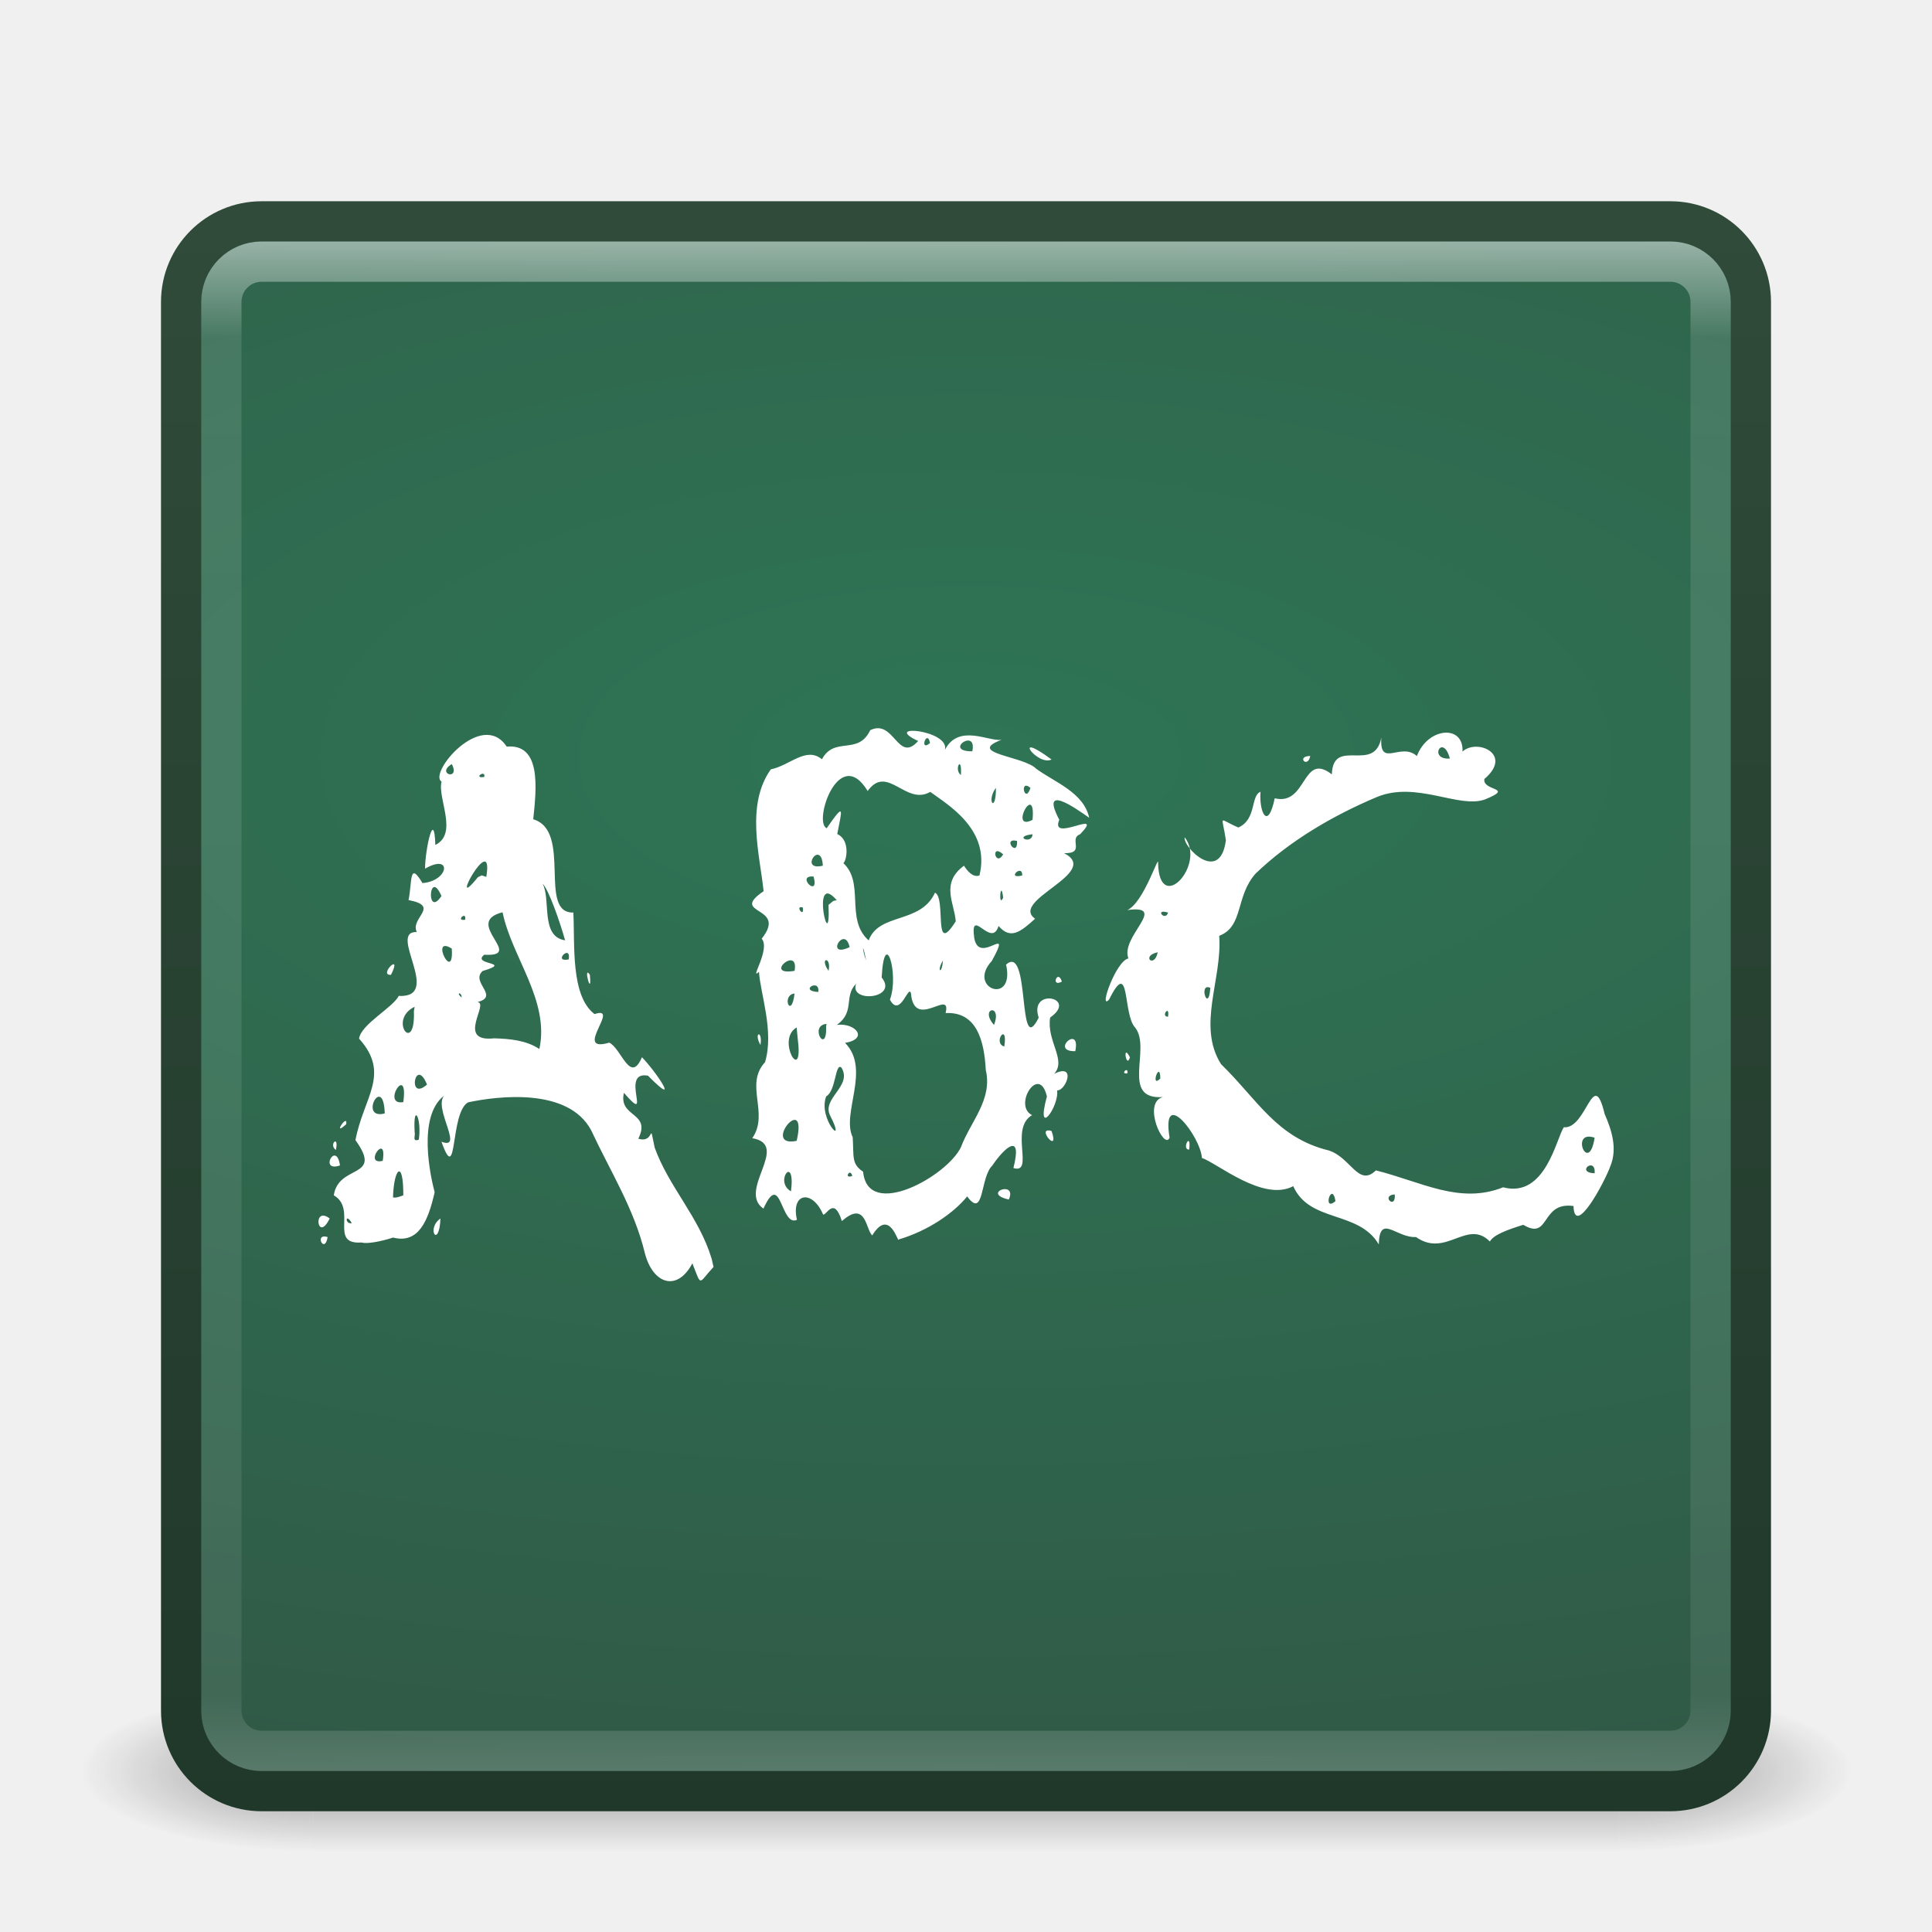
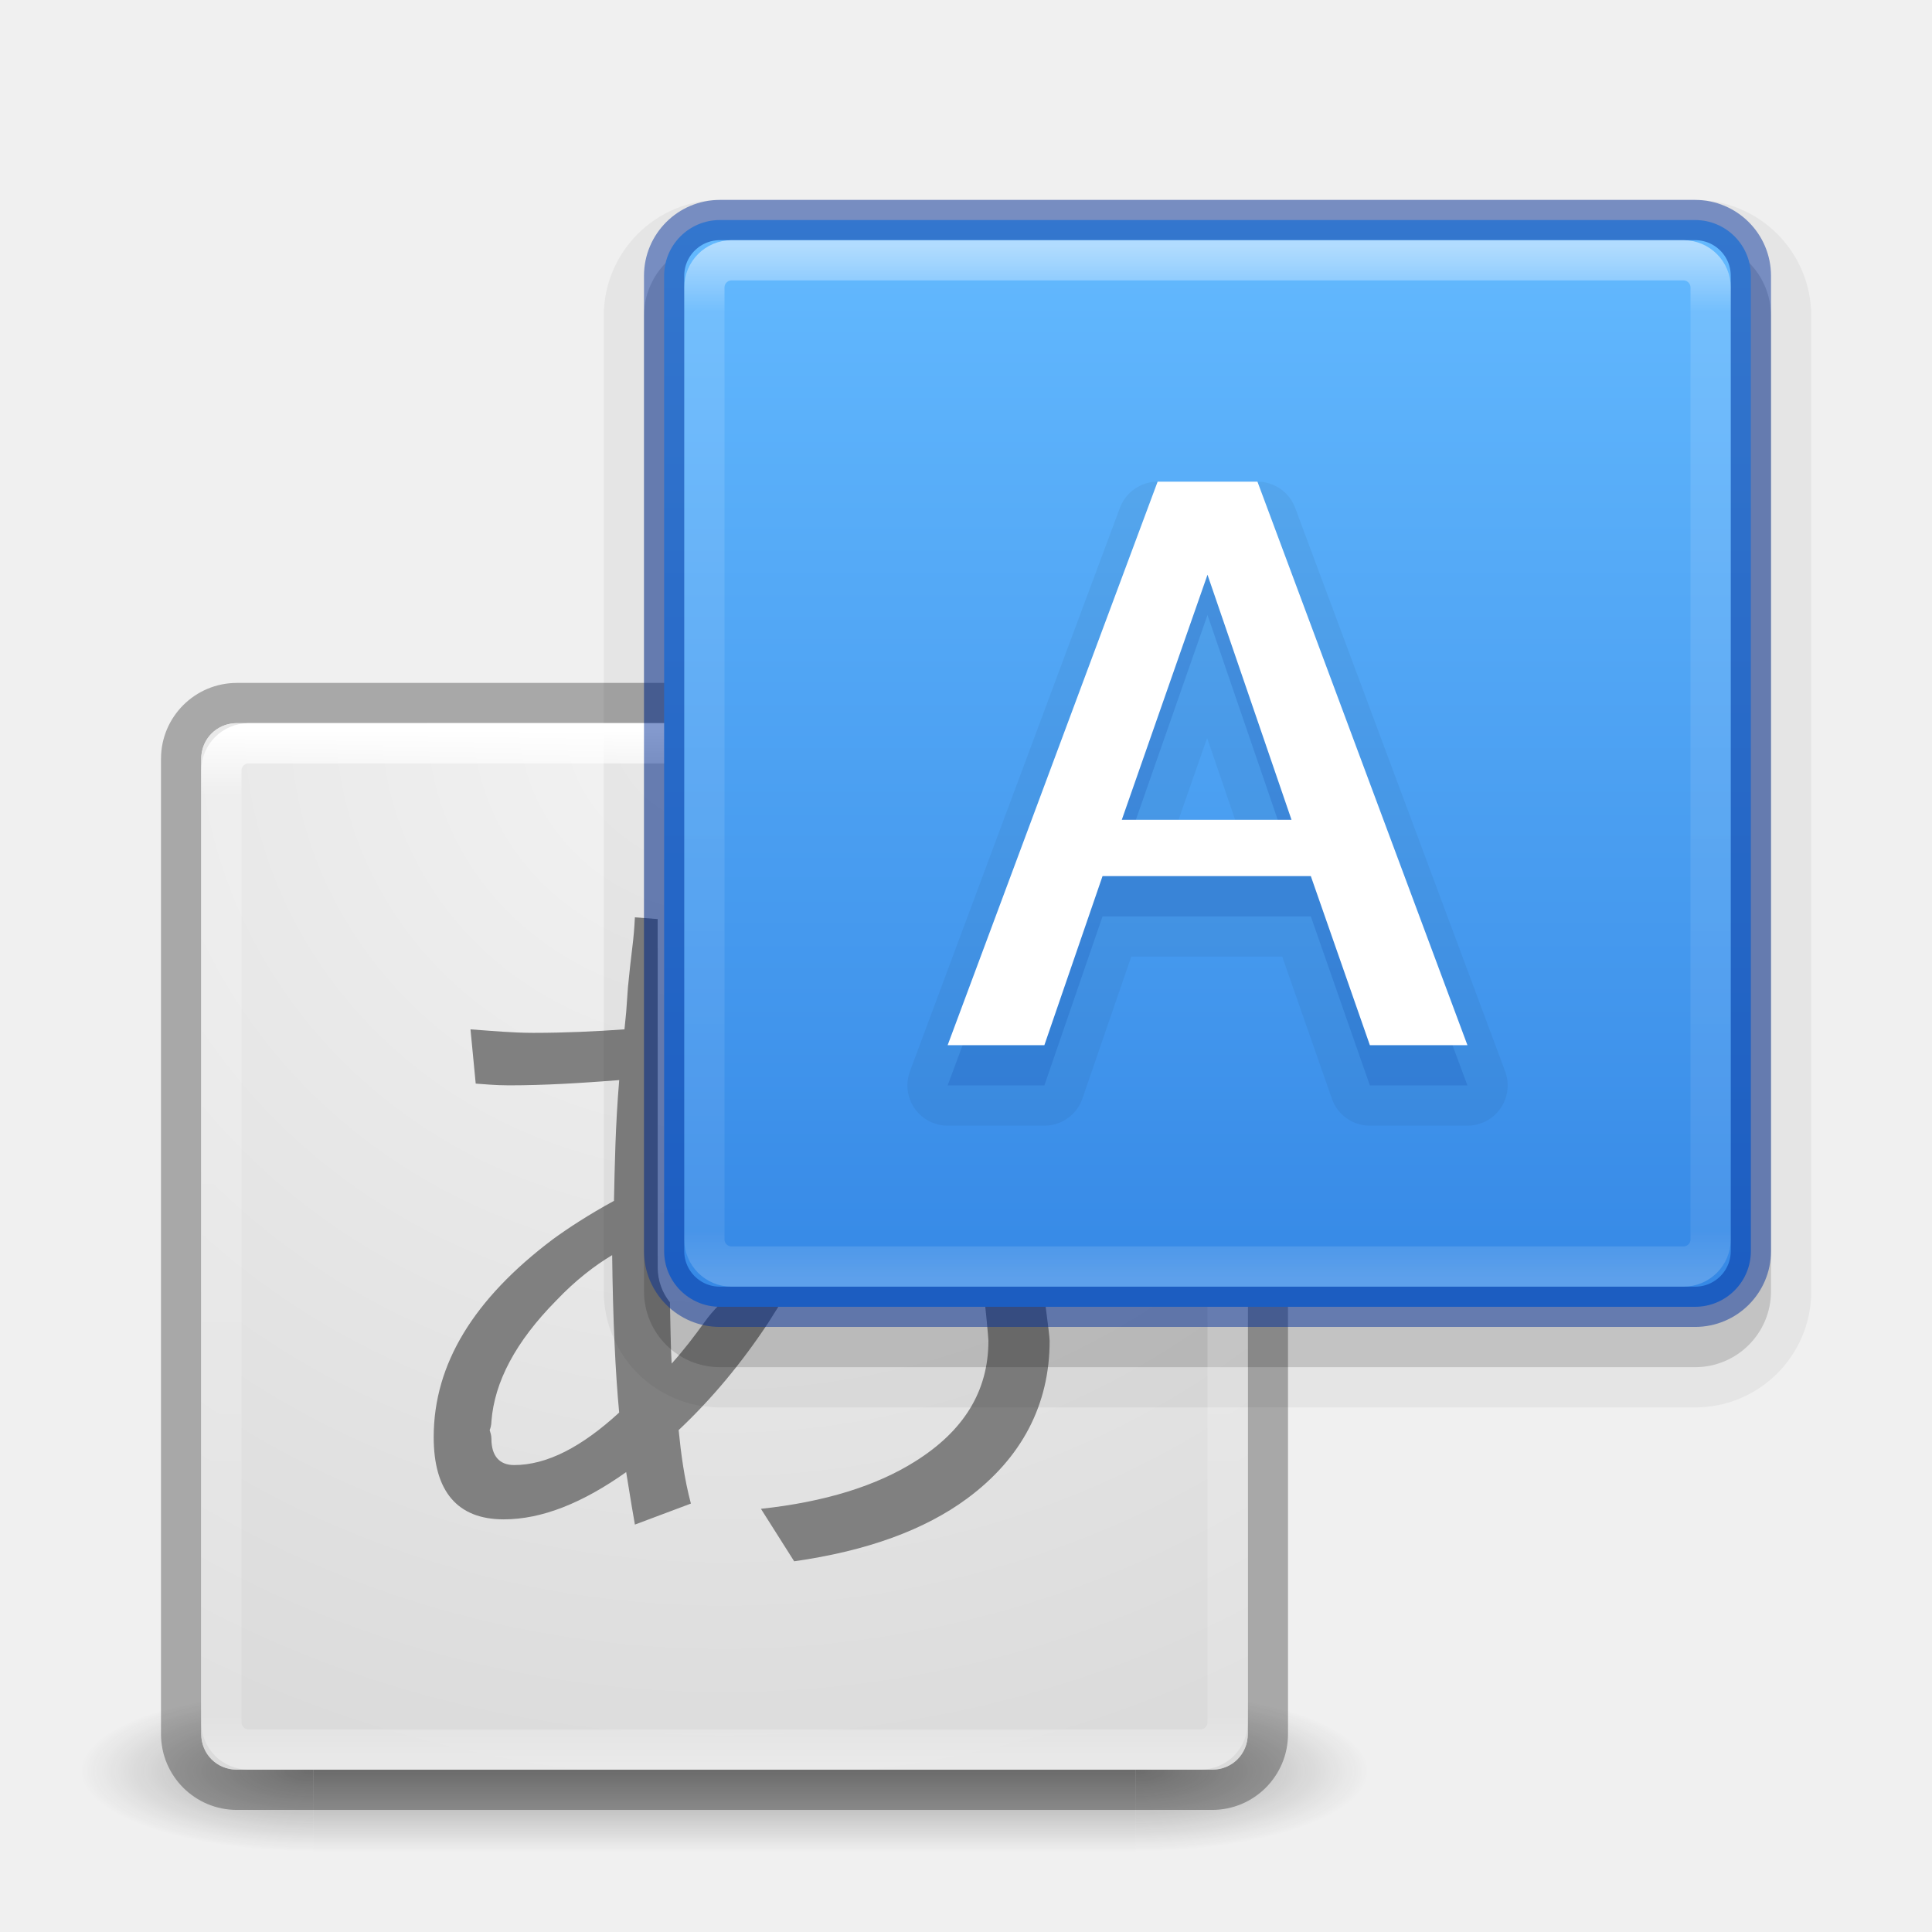
- <svg xmlns="http://www.w3.org/2000/svg" xmlns:xlink="http://www.w3.org/1999/xlink" version="1.1" width="48" height="48" id="svg3992">
-   <defs id="defs3994">
-     <linearGradient id="linearGradient3924-9">
-       <stop id="stop3926-2" style="stop-color:#ffffff;stop-opacity:1" offset="0" />
-       <stop id="stop3928-2" style="stop-color:#ffffff;stop-opacity:0.235" offset="0.063" />
-       <stop id="stop3930-6" style="stop-color:#ffffff;stop-opacity:0.157" offset="0.951" />
-       <stop id="stop3932-1" style="stop-color:#ffffff;stop-opacity:0.392" offset="1" />
+ <svg xmlns="http://www.w3.org/2000/svg" xmlns:xlink="http://www.w3.org/1999/xlink" version="1.1" width="48" height="48" id="svg4117">
+   <defs id="defs4119">
+     <linearGradient id="linearGradient913">
+       <stop style="stop-color:#64baff;stop-opacity:1" offset="0" id="stop909" />
+       <stop style="stop-color:#3689e6;stop-opacity:1" offset="1" id="stop911" />
    </linearGradient>
-     <linearGradient id="linearGradient2867-449-88-871-390-598-476-591-434-148-57-177-1">
-       <stop id="stop3752-9" style="stop-color:#2e7555;stop-opacity:1" offset="0" />
-       <stop id="stop3754-4" style="stop-color:#305b47;stop-opacity:1" offset="0.705" />
-       <stop id="stop3756-7" style="stop-color:#324d3c;stop-opacity:1" offset="1" />
+     <linearGradient id="linearGradient3924">
+       <stop id="stop3926" style="stop-color:#ffffff;stop-opacity:1" offset="0" />
+       <stop id="stop3928" style="stop-color:#ffffff;stop-opacity:0.235" offset="0.063" />
+       <stop id="stop3930" style="stop-color:#ffffff;stop-opacity:0.157" offset="0.951" />
+       <stop id="stop3932" style="stop-color:#ffffff;stop-opacity:0.392" offset="1" />
    </linearGradient>
-     <linearGradient id="linearGradient3707-319-631-407-324-84-4-00">
-       <stop id="stop3760-5-17-2" style="stop-color:#20382a;stop-opacity:1" offset="0" />
-       <stop id="stop3762-0-1-9" style="stop-color:#304b3a;stop-opacity:1" offset="1" />
-     </linearGradient>
-     <radialGradient cx="4.993" cy="43.5" r="2.5" fx="4.993" fy="43.5" id="radialGradient3013" xlink:href="#linearGradient3688-166-749" gradientUnits="userSpaceOnUse" gradientTransform="matrix(2.003784,0,0,1.4,27.98813,-17.4)" />
+     <radialGradient cx="4.993" cy="43.5" r="2.5" fx="4.993" fy="43.5" id="radialGradient2873-966-168" xlink:href="#linearGradient3688-166-749" gradientUnits="userSpaceOnUse" gradientTransform="matrix(2.003784,0,0,1.4,17.6245,-17.4)" />
    <linearGradient id="linearGradient3688-166-749">
      <stop id="stop2883" style="stop-color:#181818;stop-opacity:1" offset="0" />
      <stop id="stop2885" style="stop-color:#181818;stop-opacity:0" offset="1" />
    </linearGradient>
-     <radialGradient cx="4.993" cy="43.5" r="2.5" fx="4.993" fy="43.5" id="radialGradient3015" xlink:href="#linearGradient3688-464-309" gradientUnits="userSpaceOnUse" gradientTransform="matrix(2.003784,0,0,1.4,-20.01187,-104.4)" />
+     <radialGradient cx="4.993" cy="43.5" r="2.5" fx="4.993" fy="43.5" id="radialGradient2875-742-326" xlink:href="#linearGradient3688-464-309" gradientUnits="userSpaceOnUse" gradientTransform="matrix(2.003784,0,0,1.4,-20.01187,-104.4)" />
    <linearGradient id="linearGradient3688-464-309">
      <stop id="stop2889" style="stop-color:#181818;stop-opacity:1" offset="0" />
      <stop id="stop2891" style="stop-color:#181818;stop-opacity:0" offset="1" />
    </linearGradient>
+     <linearGradient x1="25.058" y1="47.028" x2="25.058" y2="39.999" id="linearGradient2877-634-617" xlink:href="#linearGradient3702-501-757" gradientUnits="userSpaceOnUse" gradientTransform="matrix(0.6298683,0,0,1,3.701317,0)" />
    <linearGradient id="linearGradient3702-501-757">
      <stop id="stop2895" style="stop-color:#181818;stop-opacity:0" offset="0" />
      <stop id="stop2897" style="stop-color:#181818;stop-opacity:1" offset="0.5" />
      <stop id="stop2899" style="stop-color:#181818;stop-opacity:0" offset="1" />
    </linearGradient>
-     <linearGradient x1="25.058" y1="47.028" x2="25.058" y2="39.999" id="linearGradient3990" xlink:href="#linearGradient3702-501-757" gradientUnits="userSpaceOnUse" />
-     <linearGradient xlink:href="#linearGradient3924-9" id="linearGradient3026" gradientUnits="userSpaceOnUse" gradientTransform="translate(3.7e-6,1.00001)" x1="24" y1="5" x2="24" y2="43" />
-     <radialGradient xlink:href="#linearGradient2867-449-88-871-390-598-476-591-434-148-57-177-1" id="radialGradient3029" gradientUnits="userSpaceOnUse" gradientTransform="matrix(3.941682,-6.5239132e-8,-3.8156188e-8,1.752315,-70.27667,29.21648)" cx="23.918" cy="-5.931" fx="23.918" fy="-5.931" r="20" />
-     <linearGradient xlink:href="#linearGradient3707-319-631-407-324-84-4-00" id="linearGradient3031" gradientUnits="userSpaceOnUse" gradientTransform="translate(1.2e-6,1)" x1="7.797" y1="44.293" x2="7.797" y2="4.241" />
+     <filter color-interpolation-filters="sRGB" id="filter3831" x="-0.076" y="-0.068" width="1.153" height="1.136">
+       <feGaussianBlur id="feGaussianBlur3833" stdDeviation="0.637" />
+     </filter>
+     <clipPath id="clipPath3823">
+       <path d="M 108.812,58 C 107.254,58 106,59.254 106,60.812 l 0,24.375 C 106,86.746 107.254,88 108.812,88 l 24.375,0 C 134.746,88 136,86.746 136,85.188 l 0,-24.375 C 136,59.254 134.746,58 133.188,58 l -24.375,0 z m 7.188,4.5 10,0 0,8.75 5,0 -10,13.75 -10,-13.75 5,0 0,-8.75 z" id="path3825" style="fill:#ffffff;fill-opacity:1;stroke:none" />
+     </clipPath>
+     <linearGradient x1="65.263" y1="64.205" x2="65.263" y2="50.069" id="linearGradient3812" xlink:href="#linearGradient5010" gradientUnits="userSpaceOnUse" gradientTransform="matrix(0.625,0,0,0.625,78.5,32.25)" />
+     <filter color-interpolation-filters="sRGB" id="filter3806" x="-0.096" y="-0.096" width="1.192" height="1.192">
+       <feGaussianBlur id="feGaussianBlur3808" stdDeviation="1.2" />
+     </filter>
+     <linearGradient x1="70" y1="54" x2="70" y2="75.095" id="linearGradient3788" xlink:href="#linearGradient3737" gradientUnits="userSpaceOnUse" gradientTransform="translate(0,4)" />
+     <linearGradient x1="56" y1="72" x2="88" y2="72" id="linearGradient3773" xlink:href="#linearGradient3778" gradientUnits="userSpaceOnUse" gradientTransform="matrix(0.9375,0,0,0.9375,-140.5,3.5)" />
+     <linearGradient x1="65.263" y1="64.205" x2="65.263" y2="50.069" id="linearGradient3832" xlink:href="#linearGradient3737" gradientUnits="userSpaceOnUse" gradientTransform="matrix(0.625,0,0,0.625,28.5,31.25)" />
+     <filter color-interpolation-filters="sRGB" id="filter3174" x="-0.048" y="-0.047" width="1.095" height="1.094">
+       <feGaussianBlur id="feGaussianBlur3176" stdDeviation="1.71" />
+     </filter>
+     <linearGradient id="linearGradient3737">
+       <stop id="stop3739" style="stop-color:#ffffff;stop-opacity:1" offset="0" />
+       <stop id="stop3741" style="stop-color:#ffffff;stop-opacity:0" offset="1" />
+     </linearGradient>
+     <linearGradient x1="45.448" y1="92.54" x2="45.448" y2="7.017" id="ButtonShadow" gradientUnits="userSpaceOnUse" gradientTransform="scale(1.005865,0.994169)">
+       <stop id="stop3750" style="stop-color:#000000;stop-opacity:1" offset="0" />
+       <stop id="stop3752" style="stop-color:#000000;stop-opacity:0.588" offset="1" />
+     </linearGradient>
+     <linearGradient id="linearGradient5010">
+       <stop id="stop5012" style="stop-color:#000000;stop-opacity:1" offset="0" />
+       <stop id="stop5014" style="stop-color:#000000;stop-opacity:0" offset="1" />
+     </linearGradient>
+     <linearGradient id="linearGradient3778">
+       <stop id="stop3780" style="stop-color:#499119;stop-opacity:1" offset="0" />
+       <stop id="stop3782" style="stop-color:#8fd625;stop-opacity:1" offset="1" />
+     </linearGradient>
+     <linearGradient id="linearGradient3600">
+       <stop id="stop3602" style="stop-color:#f4f4f4;stop-opacity:1" offset="0" />
+       <stop id="stop3604" style="stop-color:#dbdbdb;stop-opacity:1" offset="1" />
+     </linearGradient>
+     <linearGradient x1="24" y1="5" x2="24" y2="43" id="linearGradient3084" xlink:href="#linearGradient3924" gradientUnits="userSpaceOnUse" gradientTransform="matrix(0.6756757,0,0,0.6756757,1.783785,14.75123)" />
+     <radialGradient cx="7.496" cy="8.45" r="20" fx="7.496" fy="8.45" id="radialGradient3093" xlink:href="#linearGradient3600" gradientUnits="userSpaceOnUse" gradientTransform="matrix(0,1.342579,-1.420288,-3.6542929e-8,30.00118,7.807189)" />
+     <linearGradient xlink:href="#linearGradient3924" id="linearGradient3431" gradientUnits="userSpaceOnUse" gradientTransform="matrix(0.6756757,0,0,0.6756757,13.78378,2.75123)" x1="24" y1="5" x2="24" y2="43" />
+     <linearGradient xlink:href="#linearGradient913" id="linearGradient915" x1="35.393" y1="5.265" x2="35.393" y2="31.924" gradientUnits="userSpaceOnUse" />
  </defs>
-   <g style="opacity:0.4" id="g3712" transform="matrix(1.157895,0,0,0.5714286,-3.789484,19.14286)">
-     <rect style="fill:url(#radialGradient3013);fill-opacity:1;stroke:none" id="rect2801" y="40" x="38" height="7" width="5" />
-     <rect style="fill:url(#radialGradient3015);fill-opacity:1;stroke:none" id="rect3696" transform="scale(-1,-1)" y="-47" x="-10" height="7" width="5" />
-     <rect style="fill:url(#linearGradient3990);fill-opacity:1;stroke:none" id="rect3700" y="40" x="10" height="7" width="28" />
+   <g transform="matrix(1.1,0,0,0.4444449,-2.400002,25.11107)" id="g2036" style="display:inline">
+     <g transform="matrix(1.052632,0,0,1.285713,-1.263158,-13.42854)" id="g3712" style="opacity:0.4">
+       <rect width="5" height="7" x="27.636" y="40" id="rect2801" style="fill:url(#radialGradient2873-966-168);fill-opacity:1;stroke:none" />
+       <rect width="5" height="7" x="-10" y="-47" transform="scale(-1,-1)" id="rect3696" style="fill:url(#radialGradient2875-742-326);fill-opacity:1;stroke:none" />
+       <rect width="17.636" height="7" x="10" y="40" id="rect3700" style="fill:url(#linearGradient2877-634-617);fill-opacity:1;stroke:none" />
+     </g>
  </g>
-   <rect style="color:#000000;fill:url(#radialGradient3029);fill-opacity:1;fill-rule:nonzero;stroke:url(#linearGradient3031);stroke-width:1;stroke-linecap:round;stroke-linejoin:round;stroke-miterlimit:4;stroke-opacity:1;stroke-dasharray:none;stroke-dashoffset:0;marker:none;visibility:visible;display:inline;overflow:visible;enable-background:accumulate" id="rect5505-21" y="5.5" x="4.5" ry="2" rx="2" height="39" width="39" />
-   <rect style="opacity:0.5;fill:none;stroke:url(#linearGradient3026);stroke-width:1;stroke-linecap:round;stroke-linejoin:round;stroke-miterlimit:4;stroke-opacity:1;stroke-dasharray:none;stroke-dashoffset:0" id="rect6741-1" y="6.5" x="5.5" ry="1" rx="1" height="37" width="37" />
-   <path style="font-size:16px;font-style:normal;font-variant:normal;font-weight:bold;font-stretch:normal;line-height:100%;letter-spacing:0px;word-spacing:0px;fill:#ffffff;fill-opacity:1;stroke:none;font-family:Eraser;-inkscape-font-specification:Eraser Bold" d="m 9.714,24.219 c -0.331,0.024 0.303,-0.602 0,0 z m 4.941,0 c 0.059,0.616 -0.182,-0.273 0,0 z m 3.072,7.258 c -0.386,0.417 -0.289,0.508 -0.525,-0.09 -0.376,0.712 -0.976,0.52 -1.178,-0.243 -0.268,-1.112 -0.849,-2.019 -1.337,-3.063 -0.568,-1.064 -2.306,-0.853 -3.057,-0.694 -0.458,0.254 -0.255,2.124 -0.662,0.979 0.631,0.24 -0.373,-1.045 0.179,-1.216 -0.755,0.389 -0.518,1.828 -0.348,2.47 -0.162,0.716 -0.402,1.288 -1.034,1.127 -0.305,0.1 -0.653,0.163 -0.781,0.122 -0.823,0.06 -0.102,-0.83 -0.691,-1.172 0.116,-0.788 1.241,-0.398 0.538,-1.37 0.198,-1.064 0.884,-1.641 0.09,-2.522 0.046,-0.356 0.839,-0.77 0.986,-1.062 1.106,0.054 -0.292,-1.613 0.448,-1.587 -0.174,-0.352 0.6,-0.641 -0.205,-0.794 0.094,-0.455 0.011,-0.983 0.346,-0.422 0.66,-0.052 0.744,-0.75 0.064,-0.358 0.002,-0.47 0.227,-1.525 0.256,-0.589 0.576,-0.288 0.048,-1.154 0.154,-1.574 -0.336,-0.206 0.998,-1.805 1.619,-0.87 0.858,-0.075 0.743,1.016 0.659,1.805 0.978,0.291 0.108,2.34 0.997,2.318 0.04,0.786 -0.074,2.067 0.526,2.523 0.671,-0.226 -0.56,0.982 0.365,0.709 0.302,0.139 0.52,1.048 0.813,0.363 0.351,0.358 0.988,1.308 0.15,0.458 -0.724,-0.134 0.147,1.288 -0.598,0.426 -0.142,0.621 0.688,0.47 0.358,1.139 0.425,0.136 0.256,-0.505 0.405,0.218 0.354,0.986 1.101,1.72 1.416,2.762 l 0.048,0.208 z m -9.126,-3.546 c -0.368,0.342 0.047,-0.296 0,0 z m -0.256,0.64 c -0.192,-0.134 0.086,-0.401 0,0 z m 0.102,0.384 c -0.533,0.183 -0.093,-0.635 0,0 z m -0.256,1.318 c -0.308,0.63 -0.431,-0.332 0,0 z m 2.752,0 c -0.033,0.772 -0.369,0.257 0,0 z m -2.803,0.461 c -0.073,0.444 -0.347,-0.108 0,0 z m 3.085,-11.75 c -0.407,0.242 0.22,0.425 0,0 z m 0.806,0.32 c 0.043,-0.2 -0.296,0.043 0,0 z m 0.051,2.483 c 0.201,-1.232 -1.004,0.993 -0.208,0.006 l 0.093,-0.045 0.115,0.038 z m -1.114,0.474 c -0.314,-0.717 -0.383,0.577 0,0 z m 3.072,1.101 c -0.129,-0.458 -0.408,-1.264 -0.56,-1.408 0.215,0.394 -0.063,1.314 0.56,1.408 z m -2.483,-0.512 c 0.037,-0.238 -0.254,0.045 0,0 z m -0.333,0.717 c -0.56,-0.351 0.061,0.889 0,0 z m 2.906,0.269 c 0.065,-0.4 -0.415,0.085 0,0 z m -0.73,2.227 c 0.262,-1.204 -0.687,-2.284 -0.914,-3.398 -1.009,0.253 0.588,1.114 -0.455,1.055 -0.33,0.262 0.742,0.173 -0.038,0.403 -0.319,0.278 0.436,0.629 -0.134,0.774 0.312,0.017 -0.545,1.004 0.416,0.9 0.387,0.011 0.793,0.046 1.126,0.265 z m -1.933,-1.28 c 0.015,-0.133 -0.158,-0.141 0,0 z m -1.165,0.23 c -0.674,0.324 0.022,1.221 -0.019,0.109 l 0.019,-0.109 z m 0.307,1.933 c -0.292,-0.724 -0.502,0.441 0,0 z m -0.589,0.435 c 0.135,-0.994 -0.559,0.101 0,0 z m -0.461,0.282 c -0.032,-1.016 -0.662,0.173 0,0 z m 1.664,0.269 c 0,-0.128 0,-0.083 0,0 z m -0.819,0.384 c 0.081,-0.522 -0.146,-0.964 -0.102,-0.188 0.026,0.091 -0.073,0.244 0.102,0.188 z m -0.896,0.525 c 0.121,-0.738 -0.497,0.117 0,0 z m 0.512,0.858 c 0.005,-0.912 -0.237,-0.681 -0.256,0.051 0.092,0.016 0.172,-0.026 0.256,-0.051 z m -1.28,0.691 c -0.156,-0.278 -0.18,0.032 0,0 z m 17.386,-11.52 c -0.356,0.175 -1.023,-0.757 0,0 z m 0.256,5.517 c -0.286,0.16 -0.105,-0.329 0,0 z m 0.678,-4.07 c -0.338,-0.238 -1.229,-0.873 -0.742,0.051 -0.251,0.593 1.154,-0.306 0.518,0.358 -0.299,0.111 0.149,0.482 -0.399,0.471 0.945,0.485 -1.369,1.17 -0.72,1.629 -0.365,0.328 -0.608,0.526 -0.909,0.179 -0.173,0.582 -0.718,-0.521 -0.602,0.307 0.129,0.687 0.975,-0.417 0.435,0.563 -0.631,0.682 0.583,1.118 0.355,0.09 0.612,-0.546 0.275,2.398 0.81,1.318 -0.253,-0.756 0.995,-0.502 0.285,-0.003 -0.096,0.58 0.415,1.058 0.099,1.398 0.568,-0.278 0.284,0.431 0.074,0.412 0.054,0.405 -0.544,1.22 -0.254,0.151 -0.191,-0.822 -0.849,0.227 -0.369,0.464 -0.571,0.332 0.069,1.474 -0.463,1.315 0.231,-0.916 -0.223,-0.509 -0.527,-0.059 -0.302,0.29 -0.195,1.345 -0.622,0.763 -0.325,0.404 -0.959,0.851 -1.703,1.071 -0.002,0.128 -0.222,-0.813 -0.655,-0.102 -0.162,-0.134 -0.151,-0.89 -0.755,-0.355 -0.196,-0.634 -0.383,-0.132 -0.466,-0.163 -0.266,-0.628 -0.806,-0.546 -0.65,0.131 -0.408,0.187 -0.391,-1.258 -0.832,-0.278 -0.659,-0.45 0.684,-1.584 -0.278,-1.75 0.429,-0.621 -0.202,-1.327 0.317,-1.888 0.232,-0.77 -0.122,-1.721 -0.15,-2.246 -0.253,0.236 0.294,-0.564 0.067,-0.822 0.662,-0.834 -0.832,-0.581 0.048,-1.181 -0.094,-0.893 -0.451,-2.142 0.179,-3.027 0.473,-0.095 0.876,-0.575 1.27,-0.25 0.313,-0.583 0.895,-0.084 1.2,-0.723 0.596,-0.291 0.683,0.839 1.19,0.269 -0.933,-0.436 0.789,-0.275 0.666,0.218 0.343,-0.661 1.104,-0.191 1.41,-0.249 -0.909,0.34 0.559,0.404 0.859,0.722 0.462,0.336 1.18,0.59 1.315,1.217 z m -8.166,5.645 c -0.182,-0.315 0.058,-0.387 0,0 z m 7.821,0.154 c -0.643,0.015 0.144,-0.688 0,0 z m -0.589,1.984 c 0.214,0.618 -0.416,-0.128 0,0 z m -1.062,1.702 c -0.702,-0.156 0.221,-0.495 0,0 z m -1.958,-11.341 c -0.072,-0.371 -0.28,0.237 0,0 z m 1.05,0.205 c 0.131,-0.605 -0.739,0.005 0,0 z m -0.282,0.589 c 0.032,-0.533 -0.186,-0.13 0,0 z m 1.728,0.32 c -0.289,-0.241 -0.138,0.425 0,0 z m -0.858,0 c -0.25,0.324 0.003,0.657 0,0 z m 0.909,0.794 c 0.09,-0.985 -0.602,0.311 0,0 z m 0,0.358 c -0.502,0.053 -0.011,0.268 0,0 z m -0.384,0.166 c -0.384,-0.093 0.02,0.437 0,0 z m -0.346,0.333 c -0.321,-0.289 -0.194,0.333 0,0 z m -0.589,0.525 c 0.284,-1.152 -0.806,-1.768 -1.222,-2.077 -0.608,0.353 -1.067,-0.702 -1.555,-0.022 -0.714,-1.171 -1.361,0.781 -1.018,0.925 0.468,-0.675 0.376,-0.457 0.262,0.144 0.416,0.194 0.157,0.957 0.09,0.672 0.637,0.482 0.079,1.434 0.691,1.971 0.255,-0.695 1.292,-0.402 1.648,-1.186 0.288,0.134 -0.062,1.626 0.515,0.712 -0.029,-0.444 -0.388,-0.947 0.205,-1.382 0.073,0.114 0.213,0.303 0.384,0.243 z m -3.891,-0.243 c -0.036,-0.681 -0.609,0.147 0,0 z m 4.954,0.243 c 0.009,-0.308 -0.412,0.105 0,0 z m -5.184,0.026 c -0.461,-0.039 0.156,0.563 0,0 z m 4.71,0.525 c -0.06,-0.506 -0.127,0.286 0,0 z m -4.134,0.064 c -0.669,-0.78 -0.144,1.498 -0.205,0.115 l 0.122,-0.099 0.083,-0.016 z m -0.845,0.179 c -0.214,-0.06 0.051,0.286 0,0 z m 1.165,0.986 c -0.129,-0.572 -0.628,0.298 0,0 z m 0.41,0.333 c -0.107,-0.544 -0.094,-0.238 0,0 z m -0.934,0.256 c 0.08,-0.365 -0.241,-0.343 0,0 z m 2.842,-0.256 c -0.163,0.262 -0.028,0.375 0,0 z m -3.686,0.256 c 0.118,-0.651 -0.801,0.139 0,0 z m 0.589,0.525 c 0.047,-0.357 -0.502,-0.023 0,0 z m -0.589,0.038 c -0.343,0.039 -0.08,0.671 0,0 z m 4.954,0.781 c 0.216,-0.54 -0.374,-0.428 0,0 z m -4.16,-0.026 c -0.449,0.041 0.016,0.799 -0.01,0.063 l 0.01,-0.063 z m 4.416,0.563 c 0.1,-0.636 -0.302,-0.093 0,0 z m -5.158,-0.474 c -0.524,0.297 0.173,1.448 0.029,0.307 l -0.015,-0.154 -0.014,-0.154 z m 4.698,1.05 c -0.038,-0.703 -0.215,-1.447 -0.998,-1.408 0.156,-0.635 -0.782,0.454 -0.861,-0.493 -0.065,-0.228 -0.267,0.632 -0.522,0.16 0.237,-0.636 -0.138,-1.838 -0.205,-0.55 0.427,0.53 -0.818,0.641 -0.635,0.155 -0.316,0.316 -0.017,0.694 -0.479,1.022 0.45,-0.06 0.809,0.34 0.205,0.448 0.646,0.653 -0.099,1.757 0.189,2.342 0.031,0.496 -0.034,0.662 0.259,0.858 0.114,1.211 2.091,0.111 2.432,-0.614 0.238,-0.636 0.792,-1.179 0.614,-1.92 z m -3.584,-0.051 c -0.159,-0.145 -0.132,0.575 -0.381,0.714 -0.214,0.563 0.531,1.318 0.099,0.477 -0.219,-0.429 0.559,-0.731 0.282,-1.19 z m -1.114,1.818 c 0.291,-1.259 -0.899,0.183 0,0 z m 1.382,0.87 c -0.057,-0.217 -0.221,0.094 0,0 z m -1.523,0.384 c 0.118,-0.95 -0.433,-0.244 0,0 z m 12.901,-10.816 c -0.063,0.327 -0.362,0.004 0,0 z m 7.462,10.176 c -0.149,0.418 -0.896,1.803 -0.922,1.005 -0.827,-0.115 -0.574,0.869 -1.248,0.467 -0.422,0.132 -0.733,0.249 -0.83,0.414 -0.567,-0.568 -1.088,0.415 -1.835,-0.11 -0.496,0.026 -0.902,-0.595 -0.925,0.182 -0.5,-0.849 -1.718,-0.529 -2.125,-1.446 -0.745,0.398 -1.888,-0.573 -2.269,-0.701 -0.034,-0.539 -1.015,-1.794 -0.803,-0.502 -0.136,0.323 -0.692,-0.87 -0.166,-1.011 -1.07,0.074 -0.276,-1.211 -0.691,-1.728 -0.312,-0.334 -0.115,-1.766 -0.646,-0.694 -0.272,0.291 0.175,-0.97 0.48,-1.021 -0.211,-0.542 1.014,-1.341 -0.026,-1.203 0.414,-0.186 0.788,-1.429 0.763,-1.166 0.03,1.306 1.199,0.039 0.661,-0.642 -0.053,0.234 0.877,1.185 1.024,0.074 -0.096,-0.66 -0.207,-0.535 0.31,-0.317 0.459,-0.203 0.299,-0.795 0.551,-0.887 -0.042,0.491 0.18,0.988 0.352,0.161 0.809,0.197 0.676,-1.173 1.419,-0.594 0.032,-0.947 1.061,-0.004 1.23,-0.916 -0.053,0.778 0.483,0.1 0.883,0.461 0.273,-0.721 1.17,-0.786 1.133,-0.112 0.366,-0.332 1.267,0.069 0.544,0.682 -0.054,0.309 0.769,0.201 0.019,0.506 -0.644,0.241 -1.709,-0.468 -2.693,-0.057 -1.078,0.455 -2.154,1.079 -3.008,1.899 -0.508,0.565 -0.294,1.315 -0.906,1.548 0.08,1.076 -0.559,2.232 0.046,3.189 0.904,0.879 1.378,1.826 2.676,2.144 0.547,0.173 0.738,0.918 1.171,0.495 1.147,0.289 2.082,0.849 3.161,0.42 1.055,0.28 1.323,-1.23 1.508,-1.491 0.573,0.046 0.727,-1.528 1.014,-0.33 0.176,0.401 0.318,0.853 0.147,1.284 z m -11.942,-2.688 c -0.093,0.307 -0.191,-0.382 0,0 z m -0.064,0.397 c -0.197,0.033 0.033,-0.197 0,0 z m 1.536,1.894 c -0.205,0.008 0.058,-0.484 0,0 z m 6.477,-9.715 c -0.176,-0.647 -0.55,0.038 0,0 z m -7.002,3.827 c -0.351,-0.109 -0.068,0.234 0,0 z m -0.256,0.986 c -0.426,0.086 -0.088,0.419 0,0 z m 1.306,0.883 c -0.308,-0.139 -0.042,0.661 0,0 z m -1.05,0.717 c 0.048,-0.325 -0.195,0.006 0,0 z m -0.192,1.536 c -0.006,-0.482 -0.263,0.264 0,0 z m 10.79,1.472 c -0.627,-0.219 -0.148,0.946 0,0 z m 0,0.883 c 0.034,-0.431 -0.492,-0.021 0,0 z m -4.966,0.525 c -0.363,0.024 0.033,0.401 0,0 z m -1.472,0.166 c -0.09,-0.521 -0.337,0.29 0,0 z" id="text4230" />
+   <rect style="color:#000000;display:inline;overflow:visible;visibility:visible;fill:none;fill-opacity:1;fill-rule:nonzero;stroke:#000000;stroke-width:1;stroke-linecap:round;stroke-linejoin:round;stroke-miterlimit:4;stroke-dasharray:none;stroke-dashoffset:0;stroke-opacity:1;marker:none;enable-background:accumulate;opacity:0.3" id="rect4239" y="17.467" x="4.5" ry="1.385" rx="1.385" height="27" width="27" />
+   <path style="color:#000000;display:inline;overflow:visible;visibility:visible;fill:url(#radialGradient3093);fill-opacity:1;fill-rule:nonzero;stroke:none;stroke-width:1;stroke-linecap:round;stroke-linejoin:round;stroke-miterlimit:4;stroke-dasharray:none;stroke-dashoffset:0;stroke-opacity:1;marker:none;enable-background:accumulate" d="M 5.885 17.967 C 5.386 17.967 5 18.353 5 18.852 L 5 43.082 C 5 43.581 5.386 43.967 5.885 43.967 L 30.115 43.967 C 30.614 43.967 31 43.581 31 43.082 L 31 18.852 C 31 18.353 30.614 17.967 30.115 17.967 L 5.885 17.967 z " id="rect5505-21" />
+   <path style="font-style:normal;font-variant:normal;font-weight:600;font-stretch:normal;font-size:13.951px;line-height:125%;font-family:'Open Sans';-inkscape-font-specification:'Open Sans Semi-Bold';text-align:start;letter-spacing:0px;word-spacing:0px;writing-mode:lr-tb;text-anchor:start;fill:#808080;fill-opacity:1;stroke:none" d="m 15.774,22.791 c -0.006,0.076 -0.012,0.275 -0.043,0.565 -0.057,0.461 -0.099,0.852 -0.13,1.174 l -0.043,0.609 -0.043,0.435 c -0.714,0.051 -1.484,0.087 -2.261,0.087 -0.518,1.3e-5 -1.034,-0.049 -1.565,-0.087 l 0.13,1.348 c 0.202,0.013 0.485,0.043 0.826,0.043 0.878,1.2e-5 1.772,-0.055 2.739,-0.13 -0.095,1.131 -0.111,2.134 -0.13,3 -0.638,0.348 -1.149,0.685 -1.522,0.957 -1.952,1.472 -2.957,3.087 -2.957,4.913 -10e-7,1.346 0.589,2.043 1.739,2.043 0.954,0 1.963,-0.409 3.043,-1.174 0.107,0.676 0.186,1.127 0.217,1.304 l 1.391,-0.522 c -0.164,-0.619 -0.247,-1.245 -0.304,-1.826 0.829,-0.78 1.56,-1.662 2.217,-2.652 l 1.541,-2.444 c 0.042,-0.067 -2.374,1.353 -3.106,2.401 -0.263,0.365 -0.53,0.714 -0.826,1.043 -0.025,-0.375 -0.029,-1.032 -0.043,-1.522 -0.191,-0.238 -0.304,-0.539 -0.304,-0.87 l 0,-8.652 z m -0.565,8.391 c 0.019,1.605 0.079,2.902 0.174,3.913 -0.929,0.853 -1.794,1.304 -2.609,1.304 -0.373,1e-6 -0.565,-0.235 -0.565,-0.652 -3e-6,-0.088 -0.025,-0.154 -0.043,-0.217 0.019,-0.044 0.043,-0.129 0.043,-0.217 0.076,-0.979 0.598,-1.976 1.609,-3 0.474,-0.499 0.949,-0.865 1.391,-1.13 z m 9.153,0.534 c -0.085,-1.322 0.195,1.444 0.195,1.596 -1.5e-5,1.251 -0.613,2.242 -1.826,3 -0.954,0.6 -2.228,1.003 -3.826,1.174 l 0.826,1.304 c 1.826,-0.259 3.255,-0.788 4.304,-1.565 1.346,-0.998 2.043,-2.321 2.043,-3.913 -3e-6,-0.151 -0.183,-1.452 -0.195,-1.596 z" id="text4533-9" />
+   <rect style="color:#000000;display:inline;overflow:visible;visibility:visible;fill:#000000;fill-opacity:1;fill-rule:nonzero;stroke:#000000;stroke-width:3;stroke-linecap:round;stroke-linejoin:round;stroke-miterlimit:4;stroke-dasharray:none;stroke-dashoffset:0;stroke-opacity:1;marker:none;enable-background:accumulate;opacity:0.05" id="rect4287" y="6.467" x="16.5" ry="1.385" rx="1.385" height="27" width="27" />
+   <rect width="27" height="27" rx="1.385" ry="1.385" x="16.5" y="6.467" id="rect4285" style="color:#000000;display:inline;overflow:visible;visibility:visible;fill:#000000;fill-opacity:1;fill-rule:nonzero;stroke:#000000;stroke-width:1;stroke-linecap:round;stroke-linejoin:round;stroke-miterlimit:4;stroke-dasharray:none;stroke-dashoffset:0;stroke-opacity:1;marker:none;enable-background:accumulate;opacity:0.15" />
+   <rect width="25" height="25" rx="0.676" ry="0.676" x="5.5" y="18.467" id="rect6741-2" style="fill:none;stroke:url(#linearGradient3084);stroke-width:1;stroke-linecap:round;stroke-linejoin:round;stroke-miterlimit:4;stroke-dasharray:none;stroke-dashoffset:0;stroke-opacity:1" />
+   <g transform="translate(-135.8571,-31.05041)" id="layer2" style="display:none">
+     <path d="M 11,7 48,5 85,7 c 3.324,0 6,2.676 6,6 l 0,73 c 0,3.324 -2.676,6 -6,6 L 11,92 C 7.676,92 5,89.324 5,86 L 5,13 C 5,9.676 7.676,7 11,7 z" id="rect3745" style="opacity:0.9;fill:url(#ButtonShadow);fill-opacity:1;fill-rule:nonzero;stroke:none;filter:url(#filter3174)" />
+   </g>
+   <g transform="translate(-135.8571,-31.05041)" id="layer4" style="display:none">
+     <rect width="30" height="30" rx="2.812" ry="2.812" x="-86" y="56" transform="matrix(0,-1,1,0,0,4)" id="rect3790" style="opacity:0.6;fill:#000000;fill-opacity:1;stroke:none;filter:url(#filter3806)" />
+     <rect width="30" height="30" rx="2.812" ry="2.812" x="-88" y="56" transform="matrix(0,-1,1,0,0,0)" id="rect2993" style="fill:url(#linearGradient3773);fill-opacity:1;stroke:none" />
+     <path d="M 58.812,58 C 57.254,58 56,59.254 56,60.812 l 0,24.375 c 0,0.873 0.411,1.641 1.031,2.156 C 57.028,87.29 57,87.242 57,87.188 l 0,-24.375 C 57,61.254 58.171,60 59.625,60 l 22.75,0 C 83.829,60 85,61.254 85,62.812 l 0,24.375 c 0,0.055 -0.028,0.102 -0.031,0.156 C 85.589,86.829 86,86.061 86,85.188 l 0,-24.375 C 86,59.254 84.746,58 83.188,58 l -24.375,0 z" id="rect3775" style="opacity:0.5;fill:url(#linearGradient3788);fill-opacity:1;stroke:none" />
+     <path d="m 116,63.5 0,8.75 -5,0 10,13.75 10,-13.75 -5,0 0,-8.75 -10,0 z" transform="translate(-50,0)" clip-path="url(#clipPath3823)" id="path3810" style="opacity:0.6;fill:url(#linearGradient3812);fill-opacity:1;fill-rule:nonzero;stroke:none;display:inline;filter:url(#filter3831)" />
+     <path d="m 66,62.5 0,8.75 -5,0 10,13.75 10,-13.75 -5,0 0,-8.75 -10,0 z" id="path4278" style="fill:url(#linearGradient3832);fill-opacity:1;fill-rule:nonzero;stroke:none;display:inline" />
+   </g>
+   <rect style="color:#000000;display:inline;overflow:visible;visibility:visible;fill:url(#linearGradient915);fill-opacity:1;fill-rule:nonzero;stroke:#002e99;stroke-width:1;stroke-linecap:round;stroke-linejoin:round;stroke-miterlimit:4;stroke-dasharray:none;stroke-dashoffset:0;stroke-opacity:0.484;marker:none;enable-background:accumulate" id="rect3423" y="5.467" x="16.5" ry="1.385" rx="1.385" height="27" width="27" />
+   <rect style="fill:none;stroke:url(#linearGradient3431);stroke-width:1;stroke-linecap:round;stroke-linejoin:round;stroke-miterlimit:4;stroke-dasharray:none;stroke-dashoffset:0;stroke-opacity:1;opacity:0.5" id="rect3425" y="6.467" x="17.5" ry="0.676" rx="0.676" height="25" width="25" />
+   <path id="path4279" d="m 34.034,26.967 -1.467,-4.2 -5.175,0 -1.445,4.2 c -0.801,0 -1.602,0 -2.403,0 1.739,-4.667 3.478,-9.333 5.217,-14 0.827,0 1.653,0 2.48,0 1.739,4.667 3.478,9.333 5.217,14 -0.807,0 -1.615,0 -2.422,0 z m -1.947,-5.6 -2.087,-6.088 -2.129,6.088 z" style="font-style:normal;font-variant:normal;font-weight:600;font-stretch:normal;font-size:13.951px;line-height:125%;font-family:'Open Sans';-inkscape-font-specification:'Open Sans Semi-Bold';text-align:start;letter-spacing:0px;word-spacing:0px;writing-mode:lr-tb;text-anchor:start;opacity:0.15;fill:#002e99;fill-opacity:1;stroke:none" />
+   <path style="font-style:normal;font-variant:normal;font-weight:600;font-stretch:normal;font-size:13.951px;line-height:125%;font-family:'Open Sans';-inkscape-font-specification:'Open Sans Semi-Bold';text-align:start;letter-spacing:0px;word-spacing:0px;writing-mode:lr-tb;text-anchor:start;opacity:0.05;fill:#002e99;fill-opacity:1;stroke:#000000;stroke-opacity:1;stroke-width:2;stroke-miterlimit:4;stroke-dasharray:none;stroke-linejoin:round" d="m 34.034,26.967 -1.467,-4.2 -5.175,0 -1.445,4.2 c -0.801,0 -1.602,0 -2.403,0 1.739,-4.667 3.478,-9.333 5.217,-14 0.827,0 1.653,0 2.48,0 1.739,4.667 3.478,9.333 5.217,14 -0.807,0 -1.615,0 -2.422,0 z m -1.947,-5.6 -2.087,-6.088 -2.129,6.088 z" id="path4283" />
+   <path style="font-style:normal;font-variant:normal;font-weight:600;font-stretch:normal;font-size:13.951px;line-height:125%;font-family:'Open Sans';-inkscape-font-specification:'Open Sans Semi-Bold';text-align:start;letter-spacing:0px;word-spacing:0px;writing-mode:lr-tb;text-anchor:start;fill:#ffffff;fill-opacity:1;stroke:none" d="m 34.034,25.967 -1.467,-4.2 -5.175,0 -1.445,4.2 c -0.801,0 -1.602,0 -2.403,0 1.739,-4.667 3.478,-9.333 5.217,-14 0.827,0 1.653,0 2.48,0 1.739,4.667 3.478,9.333 5.217,14 -0.807,0 -1.615,0 -2.422,0 z m -1.947,-5.6 -2.087,-6.088 -2.129,6.088 z" id="text4533" />
</svg>
